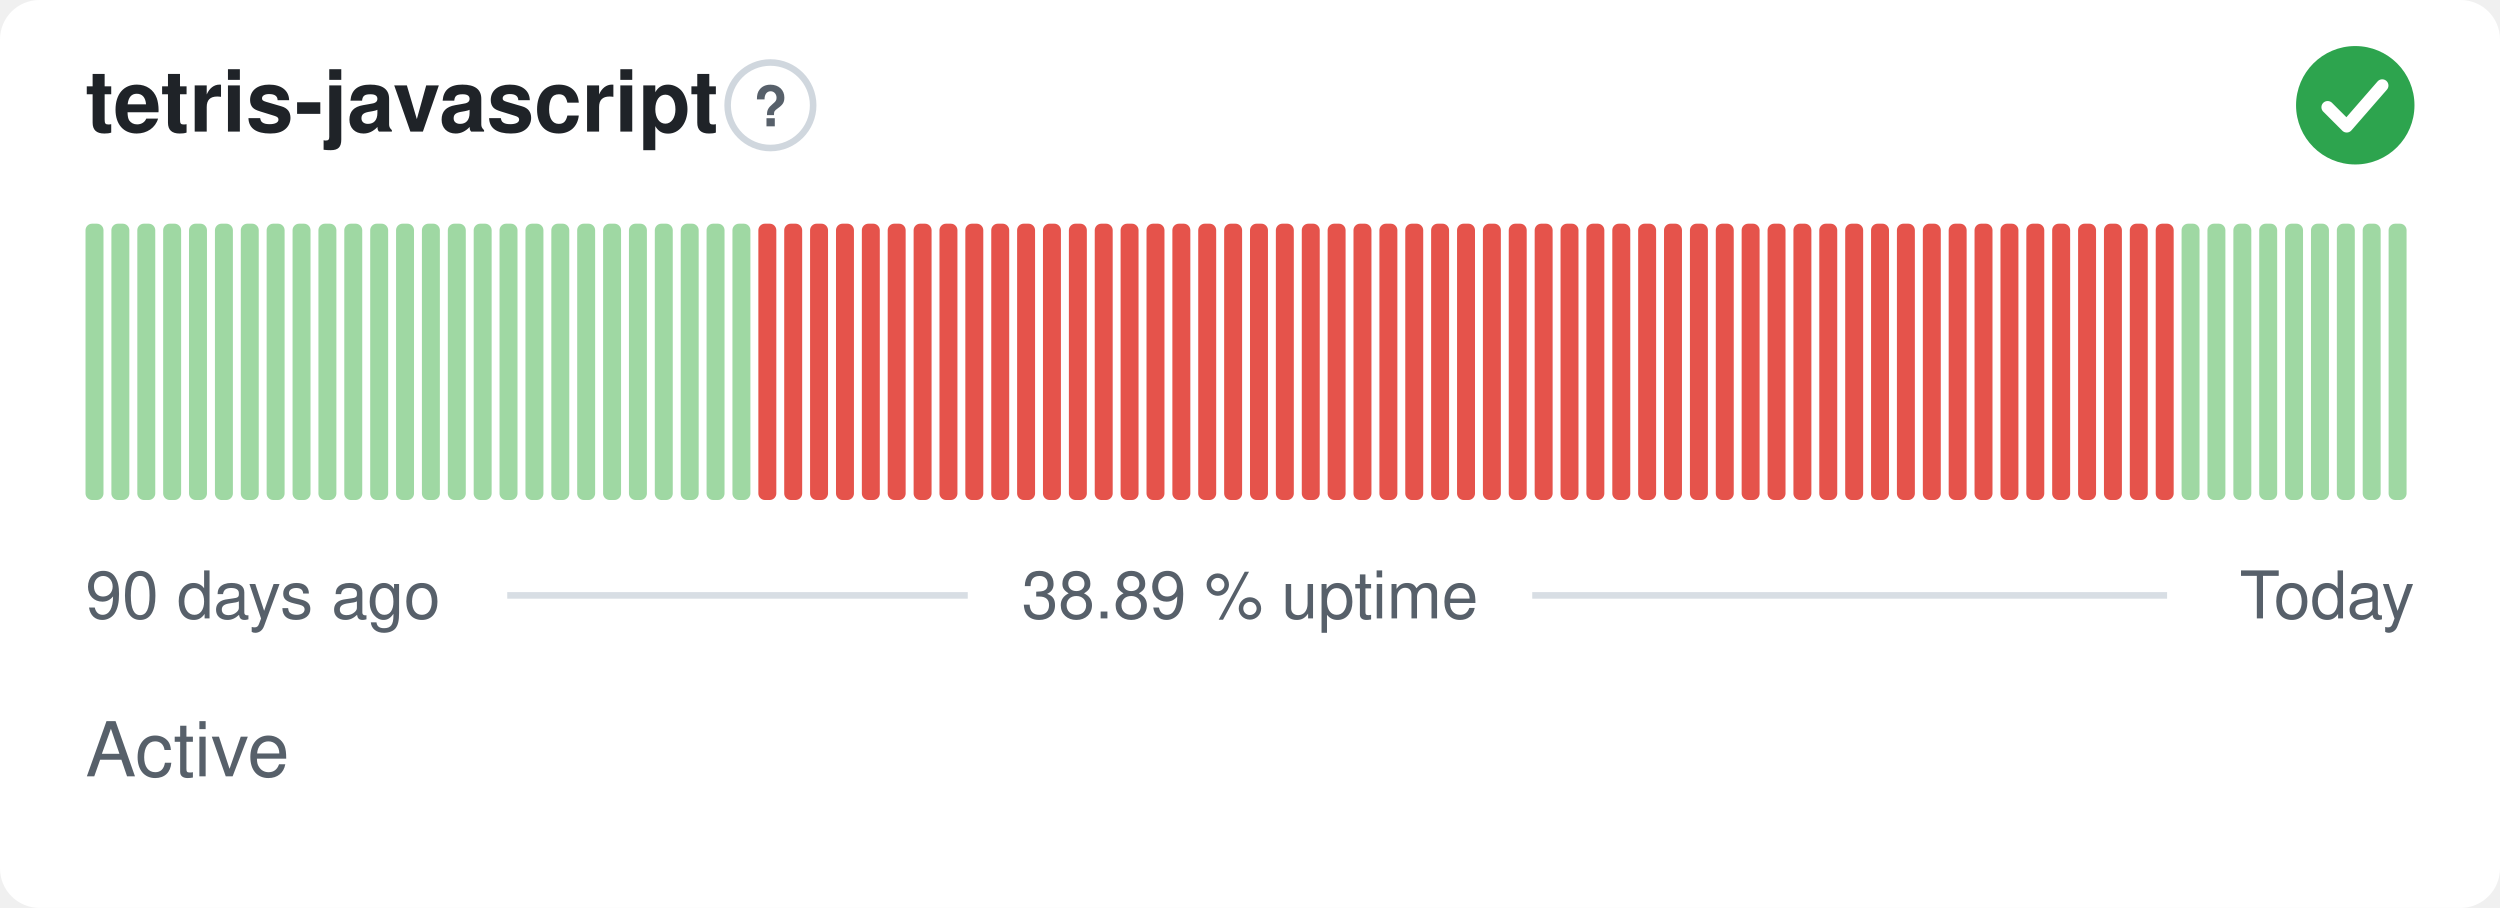
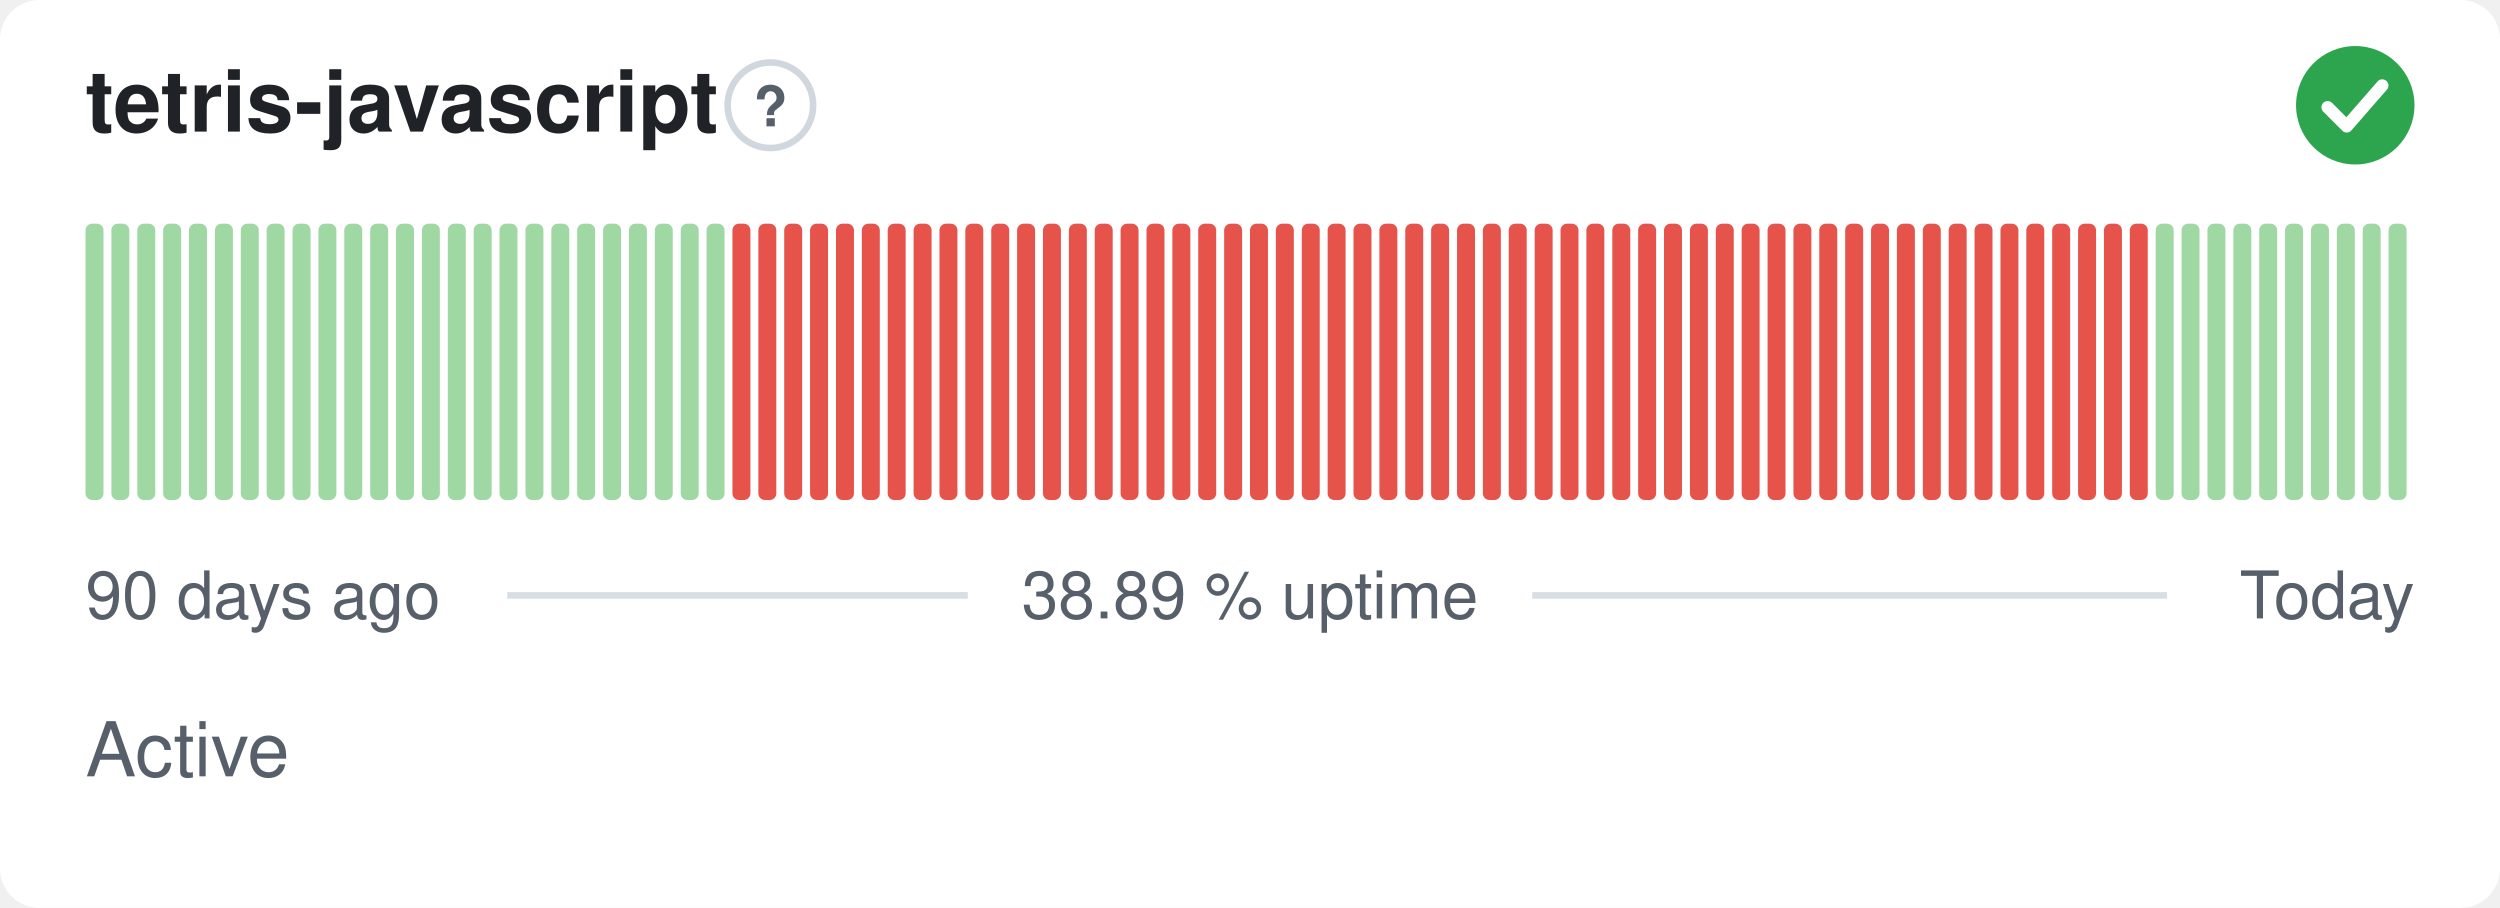
<svg xmlns="http://www.w3.org/2000/svg" width="380" height="138" viewBox="0 0 380 138" role="img" aria-label="tetris-javascript: Active, 38.89 % uptime over the last 90 days" font-family="-apple-system,BlinkMacSystemFont,'Segoe UI',Helvetica,Arial,sans-serif">
  <style>
    @media (prefers-color-scheme: dark) {
      .bg { fill: #0d1117 }
      .title { fill: #e6edf3 }
      .muted { fill: #8b949e }
      .hint { stroke: #30363d }
      .rule { stroke: #30363d }
      .nodata { fill: #21262d }
    }
  </style>
  <rect class="bg" width="380" height="138" rx="6" fill="#ffffff" />
  <text class="title" x="13" y="20" font-size="13" font-weight="600" fill="#1f2328">tetris-javascript</text>
  <circle class="hint" cx="117.1" cy="16" r="6.5" fill="none" stroke="#d0d7de" stroke-width="1" />
  <text class="muted" x="117.1" y="19.2" text-anchor="middle" font-size="8.5" font-weight="700" fill="#57606a">?</text>
  <circle cx="358" cy="16" r="9" fill="#2da44e" />
  <path d="M353.80 16.30l2.90 2.90 5.40 -6.20" fill="none" stroke="#fff" stroke-width="1.89" stroke-linecap="round" stroke-linejoin="round" />
  <rect x="13.00" y="34.00" width="2.73" height="42.00" rx="1" fill="#9fd8a3" />
  <rect x="16.93" y="34.00" width="2.73" height="42.00" rx="1" fill="#9fd8a3" />
  <rect x="20.87" y="34.00" width="2.73" height="42.00" rx="1" fill="#9fd8a3" />
  <rect x="24.80" y="34.00" width="2.73" height="42.00" rx="1" fill="#9fd8a3" />
  <rect x="28.73" y="34.00" width="2.73" height="42.00" rx="1" fill="#9fd8a3" />
  <rect x="32.67" y="34.00" width="2.73" height="42.00" rx="1" fill="#9fd8a3" />
  <rect x="36.60" y="34.00" width="2.73" height="42.00" rx="1" fill="#9fd8a3" />
  <rect x="40.53" y="34.00" width="2.73" height="42.00" rx="1" fill="#9fd8a3" />
  <rect x="44.47" y="34.00" width="2.73" height="42.00" rx="1" fill="#9fd8a3" />
  <rect x="48.40" y="34.00" width="2.73" height="42.00" rx="1" fill="#9fd8a3" />
  <rect x="52.33" y="34.00" width="2.73" height="42.00" rx="1" fill="#9fd8a3" />
  <rect x="56.27" y="34.00" width="2.73" height="42.00" rx="1" fill="#9fd8a3" />
  <rect x="60.20" y="34.00" width="2.73" height="42.00" rx="1" fill="#9fd8a3" />
  <rect x="64.13" y="34.00" width="2.73" height="42.00" rx="1" fill="#9fd8a3" />
  <rect x="68.07" y="34.00" width="2.73" height="42.00" rx="1" fill="#9fd8a3" />
  <rect x="72.00" y="34.00" width="2.73" height="42.00" rx="1" fill="#9fd8a3" />
  <rect x="75.93" y="34.00" width="2.73" height="42.00" rx="1" fill="#9fd8a3" />
  <rect x="79.87" y="34.00" width="2.73" height="42.00" rx="1" fill="#9fd8a3" />
  <rect x="83.80" y="34.00" width="2.73" height="42.00" rx="1" fill="#9fd8a3" />
  <rect x="87.73" y="34.00" width="2.73" height="42.00" rx="1" fill="#9fd8a3" />
  <rect x="91.67" y="34.00" width="2.73" height="42.00" rx="1" fill="#9fd8a3" />
  <rect x="95.60" y="34.00" width="2.73" height="42.00" rx="1" fill="#9fd8a3" />
  <rect x="99.53" y="34.00" width="2.73" height="42.00" rx="1" fill="#9fd8a3" />
  <rect x="103.47" y="34.00" width="2.73" height="42.00" rx="1" fill="#9fd8a3" />
  <rect x="107.40" y="34.00" width="2.73" height="42.00" rx="1" fill="#9fd8a3" />
-   <rect x="111.33" y="34.00" width="2.73" height="42.00" rx="1" fill="#9fd8a3" />
+   <rect x="111.33" y="34.00" width="2.73" height="42.00" rx="1" fill="#e5534b" />
  <rect x="115.27" y="34.00" width="2.73" height="42.00" rx="1" fill="#e5534b" />
  <rect x="119.20" y="34.00" width="2.73" height="42.00" rx="1" fill="#e5534b" />
  <rect x="123.13" y="34.00" width="2.73" height="42.00" rx="1" fill="#e5534b" />
  <rect x="127.07" y="34.00" width="2.73" height="42.00" rx="1" fill="#e5534b" />
  <rect x="131.00" y="34.00" width="2.73" height="42.00" rx="1" fill="#e5534b" />
  <rect x="134.93" y="34.00" width="2.73" height="42.00" rx="1" fill="#e5534b" />
  <rect x="138.87" y="34.00" width="2.73" height="42.00" rx="1" fill="#e5534b" />
  <rect x="142.80" y="34.00" width="2.73" height="42.00" rx="1" fill="#e5534b" />
  <rect x="146.73" y="34.00" width="2.73" height="42.00" rx="1" fill="#e5534b" />
  <rect x="150.67" y="34.00" width="2.73" height="42.00" rx="1" fill="#e5534b" />
  <rect x="154.60" y="34.00" width="2.73" height="42.00" rx="1" fill="#e5534b" />
  <rect x="158.53" y="34.00" width="2.73" height="42.00" rx="1" fill="#e5534b" />
  <rect x="162.47" y="34.00" width="2.73" height="42.00" rx="1" fill="#e5534b" />
  <rect x="166.40" y="34.00" width="2.73" height="42.00" rx="1" fill="#e5534b" />
  <rect x="170.33" y="34.00" width="2.73" height="42.00" rx="1" fill="#e5534b" />
  <rect x="174.27" y="34.00" width="2.73" height="42.00" rx="1" fill="#e5534b" />
  <rect x="178.20" y="34.00" width="2.73" height="42.00" rx="1" fill="#e5534b" />
  <rect x="182.13" y="34.00" width="2.73" height="42.00" rx="1" fill="#e5534b" />
  <rect x="186.07" y="34.00" width="2.73" height="42.00" rx="1" fill="#e5534b" />
  <rect x="190.00" y="34.00" width="2.73" height="42.00" rx="1" fill="#e5534b" />
  <rect x="193.93" y="34.00" width="2.73" height="42.00" rx="1" fill="#e5534b" />
  <rect x="197.87" y="34.00" width="2.73" height="42.00" rx="1" fill="#e5534b" />
  <rect x="201.80" y="34.00" width="2.73" height="42.00" rx="1" fill="#e5534b" />
  <rect x="205.73" y="34.00" width="2.73" height="42.00" rx="1" fill="#e5534b" />
  <rect x="209.67" y="34.00" width="2.73" height="42.00" rx="1" fill="#e5534b" />
  <rect x="213.60" y="34.00" width="2.73" height="42.00" rx="1" fill="#e5534b" />
  <rect x="217.53" y="34.00" width="2.73" height="42.00" rx="1" fill="#e5534b" />
  <rect x="221.47" y="34.00" width="2.73" height="42.00" rx="1" fill="#e5534b" />
  <rect x="225.40" y="34.00" width="2.73" height="42.00" rx="1" fill="#e5534b" />
  <rect x="229.33" y="34.00" width="2.73" height="42.00" rx="1" fill="#e5534b" />
  <rect x="233.27" y="34.00" width="2.73" height="42.00" rx="1" fill="#e5534b" />
  <rect x="237.20" y="34.00" width="2.73" height="42.00" rx="1" fill="#e5534b" />
  <rect x="241.13" y="34.00" width="2.73" height="42.00" rx="1" fill="#e5534b" />
  <rect x="245.07" y="34.00" width="2.73" height="42.00" rx="1" fill="#e5534b" />
  <rect x="249.00" y="34.00" width="2.73" height="42.00" rx="1" fill="#e5534b" />
  <rect x="252.93" y="34.00" width="2.73" height="42.00" rx="1" fill="#e5534b" />
  <rect x="256.87" y="34.00" width="2.73" height="42.00" rx="1" fill="#e5534b" />
  <rect x="260.80" y="34.00" width="2.73" height="42.00" rx="1" fill="#e5534b" />
  <rect x="264.73" y="34.00" width="2.73" height="42.00" rx="1" fill="#e5534b" />
  <rect x="268.67" y="34.00" width="2.73" height="42.00" rx="1" fill="#e5534b" />
  <rect x="272.60" y="34.00" width="2.73" height="42.00" rx="1" fill="#e5534b" />
  <rect x="276.53" y="34.00" width="2.73" height="42.00" rx="1" fill="#e5534b" />
  <rect x="280.47" y="34.00" width="2.73" height="42.00" rx="1" fill="#e5534b" />
  <rect x="284.40" y="34.00" width="2.73" height="42.00" rx="1" fill="#e5534b" />
  <rect x="288.33" y="34.00" width="2.73" height="42.00" rx="1" fill="#e5534b" />
  <rect x="292.27" y="34.00" width="2.73" height="42.00" rx="1" fill="#e5534b" />
  <rect x="296.20" y="34.00" width="2.73" height="42.00" rx="1" fill="#e5534b" />
  <rect x="300.13" y="34.00" width="2.73" height="42.00" rx="1" fill="#e5534b" />
  <rect x="304.07" y="34.00" width="2.73" height="42.00" rx="1" fill="#e5534b" />
  <rect x="308.00" y="34.00" width="2.73" height="42.00" rx="1" fill="#e5534b" />
  <rect x="311.93" y="34.00" width="2.73" height="42.00" rx="1" fill="#e5534b" />
  <rect x="315.87" y="34.00" width="2.73" height="42.00" rx="1" fill="#e5534b" />
  <rect x="319.80" y="34.00" width="2.73" height="42.00" rx="1" fill="#e5534b" />
  <rect x="323.73" y="34.00" width="2.73" height="42.00" rx="1" fill="#e5534b" />
-   <rect x="327.67" y="34.00" width="2.73" height="42.00" rx="1" fill="#e5534b" />
+   <rect x="327.67" y="34.00" width="2.73" height="42.00" rx="1" fill="#9fd8a3" />
  <rect x="331.60" y="34.00" width="2.73" height="42.00" rx="1" fill="#9fd8a3" />
  <rect x="335.53" y="34.00" width="2.73" height="42.00" rx="1" fill="#9fd8a3" />
  <rect x="339.47" y="34.00" width="2.73" height="42.00" rx="1" fill="#9fd8a3" />
  <rect x="343.40" y="34.00" width="2.73" height="42.00" rx="1" fill="#9fd8a3" />
  <rect x="347.33" y="34.00" width="2.73" height="42.00" rx="1" fill="#9fd8a3" />
  <rect x="351.27" y="34.00" width="2.73" height="42.00" rx="1" fill="#9fd8a3" />
  <rect x="355.20" y="34.00" width="2.73" height="42.00" rx="1" fill="#9fd8a3" />
  <rect x="359.13" y="34.00" width="2.73" height="42.00" rx="1" fill="#9fd8a3" />
  <rect x="363.07" y="34.00" width="2.73" height="42.00" rx="1" fill="#9fd8a3" />
  <text class="muted" x="13" y="94" font-size="10" fill="#57606a">90 days ago</text>
  <text class="muted" x="190" y="94" text-anchor="middle" font-size="10" fill="#57606a">38.89 % uptime</text>
  <text class="muted" x="367" y="94" text-anchor="end" font-size="10" fill="#57606a">Today</text>
  <line class="rule" x1="77.1" y1="90.5" x2="147.1" y2="90.5" stroke="#d8dee4" stroke-width="1" />
  <line class="rule" x1="232.9" y1="90.5" x2="329.4" y2="90.5" stroke="#d8dee4" stroke-width="1" />
  <text class="muted" x="13" y="118" font-size="11.5" fill="#57606a">Active</text>
</svg>
